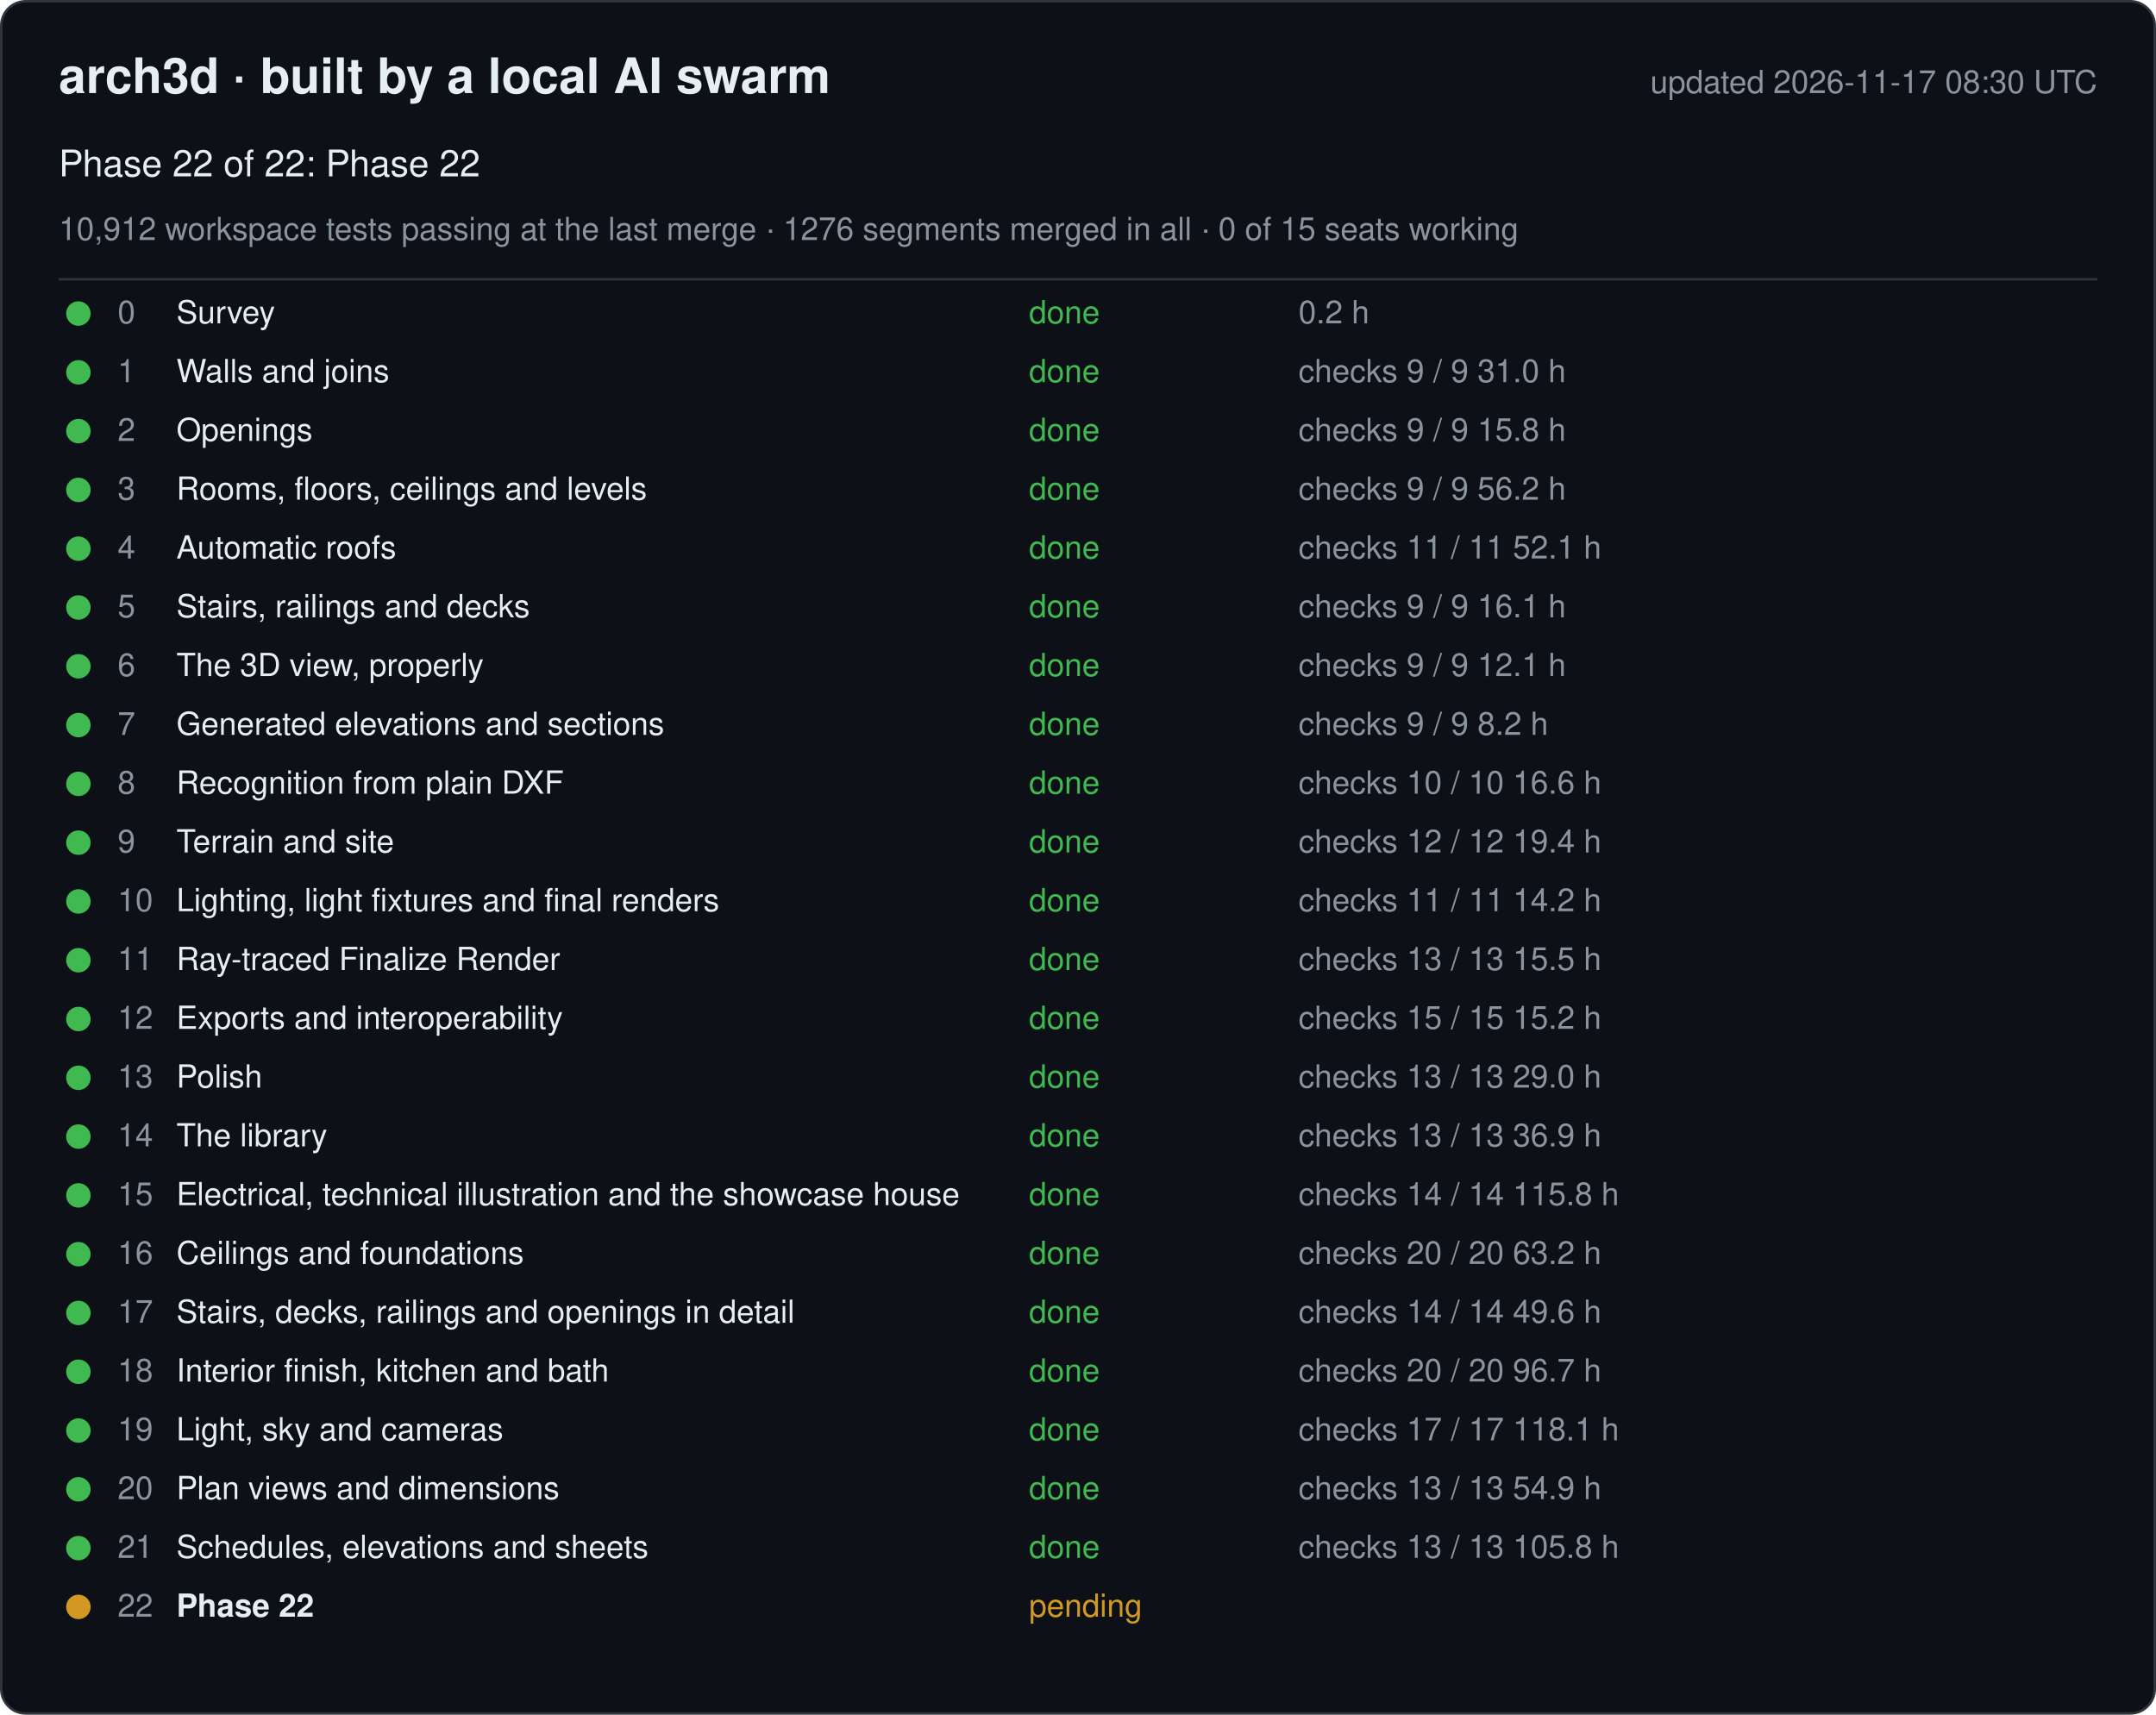
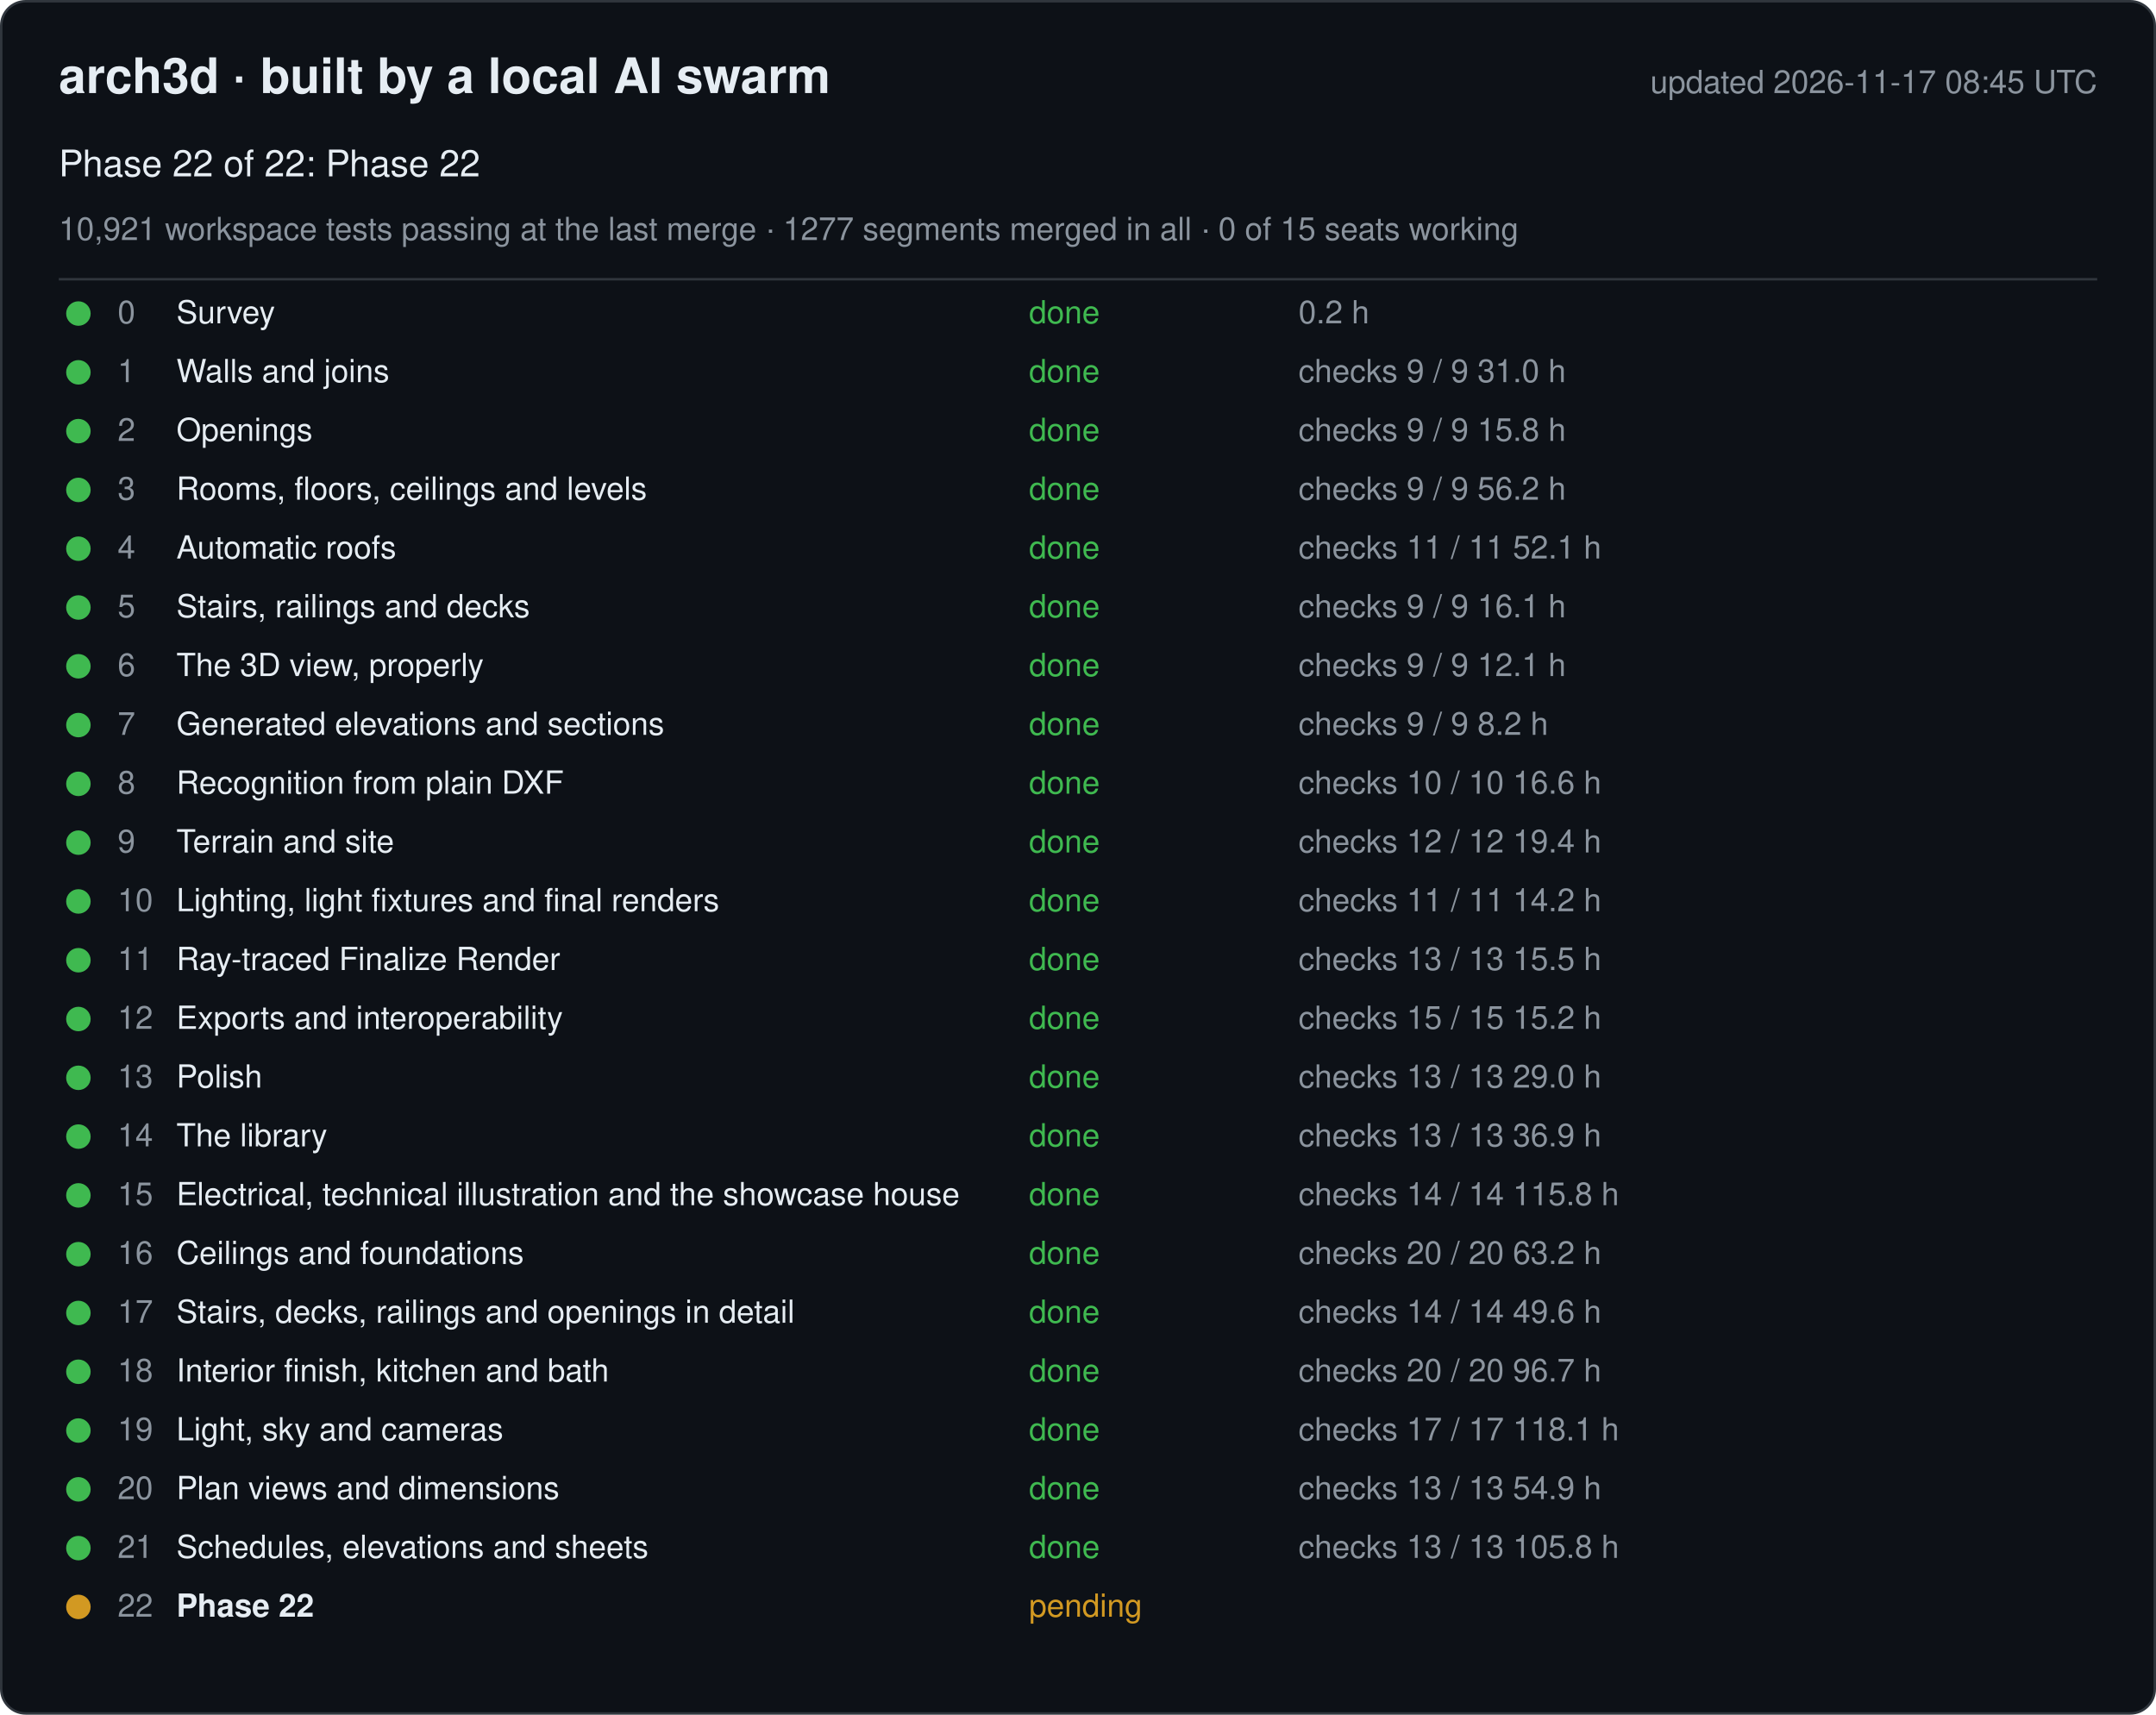
<svg xmlns="http://www.w3.org/2000/svg" width="880" height="700" viewBox="0 0 880 700" font-family="-apple-system, Segoe UI, Helvetica, Arial, sans-serif">
  <rect x="0.5" y="0.5" width="879" height="699" rx="10" fill="#0d1117" stroke="#30363d" />
  <text x="24" y="38" font-size="20" font-weight="600" fill="#e6edf3">arch3d · built by a local AI swarm</text>
-   <text x="856" y="38" font-size="13" fill="#8b949e" text-anchor="end">updated 2026-11-17 08:30 UTC</text>
+   <text x="856" y="38" font-size="13" fill="#8b949e" text-anchor="end">updated 2026-11-17 08:45 UTC</text>
  <text x="24" y="72" font-size="15" fill="#e6edf3">Phase 22 of 22: Phase 22</text>
-   <text x="24" y="98" font-size="13" fill="#8b949e">10,912 workspace tests passing at the last merge · 1276 segments merged in all · 0 of 15 seats working</text>
+   <text x="24" y="98" font-size="13" fill="#8b949e">10,921 workspace tests passing at the last merge · 1277 segments merged in all · 0 of 15 seats working</text>
  <line x1="24" y1="114" x2="856" y2="114" stroke="#30363d" />
  <g data-phase="0">
    <circle cx="32" cy="128" r="5" fill="#3fb950" />
    <text x="48" y="132" font-size="13" fill="#8b949e">0</text>
    <text x="72" y="132" font-size="13" fill="#e6edf3">Survey</text>
    <text x="420" y="132" font-size="13" fill="#3fb950">done</text>
    <text x="530" y="132" font-size="13" fill="#8b949e">0.2 h</text>
  </g>
  <g data-phase="1">
    <circle cx="32" cy="152" r="5" fill="#3fb950" />
    <text x="48" y="156" font-size="13" fill="#8b949e">1</text>
    <text x="72" y="156" font-size="13" fill="#e6edf3">Walls and joins</text>
    <text x="420" y="156" font-size="13" fill="#3fb950">done</text>
    <text x="530" y="156" font-size="13" fill="#8b949e">checks 9 / 9   31.0 h</text>
  </g>
  <g data-phase="2">
    <circle cx="32" cy="176" r="5" fill="#3fb950" />
    <text x="48" y="180" font-size="13" fill="#8b949e">2</text>
    <text x="72" y="180" font-size="13" fill="#e6edf3">Openings</text>
    <text x="420" y="180" font-size="13" fill="#3fb950">done</text>
    <text x="530" y="180" font-size="13" fill="#8b949e">checks 9 / 9   15.8 h</text>
  </g>
  <g data-phase="3">
    <circle cx="32" cy="200" r="5" fill="#3fb950" />
    <text x="48" y="204" font-size="13" fill="#8b949e">3</text>
    <text x="72" y="204" font-size="13" fill="#e6edf3">Rooms, floors, ceilings and levels</text>
    <text x="420" y="204" font-size="13" fill="#3fb950">done</text>
    <text x="530" y="204" font-size="13" fill="#8b949e">checks 9 / 9   56.2 h</text>
  </g>
  <g data-phase="4">
    <circle cx="32" cy="224" r="5" fill="#3fb950" />
    <text x="48" y="228" font-size="13" fill="#8b949e">4</text>
    <text x="72" y="228" font-size="13" fill="#e6edf3">Automatic roofs</text>
    <text x="420" y="228" font-size="13" fill="#3fb950">done</text>
    <text x="530" y="228" font-size="13" fill="#8b949e">checks 11 / 11   52.1 h</text>
  </g>
  <g data-phase="5">
    <circle cx="32" cy="248" r="5" fill="#3fb950" />
    <text x="48" y="252" font-size="13" fill="#8b949e">5</text>
    <text x="72" y="252" font-size="13" fill="#e6edf3">Stairs, railings and decks</text>
    <text x="420" y="252" font-size="13" fill="#3fb950">done</text>
    <text x="530" y="252" font-size="13" fill="#8b949e">checks 9 / 9   16.1 h</text>
  </g>
  <g data-phase="6">
    <circle cx="32" cy="272" r="5" fill="#3fb950" />
    <text x="48" y="276" font-size="13" fill="#8b949e">6</text>
    <text x="72" y="276" font-size="13" fill="#e6edf3">The 3D view, properly</text>
    <text x="420" y="276" font-size="13" fill="#3fb950">done</text>
    <text x="530" y="276" font-size="13" fill="#8b949e">checks 9 / 9   12.1 h</text>
  </g>
  <g data-phase="7">
    <circle cx="32" cy="296" r="5" fill="#3fb950" />
    <text x="48" y="300" font-size="13" fill="#8b949e">7</text>
    <text x="72" y="300" font-size="13" fill="#e6edf3">Generated elevations and sections</text>
    <text x="420" y="300" font-size="13" fill="#3fb950">done</text>
    <text x="530" y="300" font-size="13" fill="#8b949e">checks 9 / 9   8.2 h</text>
  </g>
  <g data-phase="8">
    <circle cx="32" cy="320" r="5" fill="#3fb950" />
    <text x="48" y="324" font-size="13" fill="#8b949e">8</text>
    <text x="72" y="324" font-size="13" fill="#e6edf3">Recognition from plain DXF</text>
    <text x="420" y="324" font-size="13" fill="#3fb950">done</text>
    <text x="530" y="324" font-size="13" fill="#8b949e">checks 10 / 10   16.6 h</text>
  </g>
  <g data-phase="9">
    <circle cx="32" cy="344" r="5" fill="#3fb950" />
    <text x="48" y="348" font-size="13" fill="#8b949e">9</text>
    <text x="72" y="348" font-size="13" fill="#e6edf3">Terrain and site</text>
    <text x="420" y="348" font-size="13" fill="#3fb950">done</text>
    <text x="530" y="348" font-size="13" fill="#8b949e">checks 12 / 12   19.4 h</text>
  </g>
  <g data-phase="10">
    <circle cx="32" cy="368" r="5" fill="#3fb950" />
    <text x="48" y="372" font-size="13" fill="#8b949e">10</text>
    <text x="72" y="372" font-size="13" fill="#e6edf3">Lighting, light fixtures and final renders</text>
    <text x="420" y="372" font-size="13" fill="#3fb950">done</text>
    <text x="530" y="372" font-size="13" fill="#8b949e">checks 11 / 11   14.2 h</text>
  </g>
  <g data-phase="11">
    <circle cx="32" cy="392" r="5" fill="#3fb950" />
    <text x="48" y="396" font-size="13" fill="#8b949e">11</text>
    <text x="72" y="396" font-size="13" fill="#e6edf3">Ray-traced Finalize Render</text>
    <text x="420" y="396" font-size="13" fill="#3fb950">done</text>
    <text x="530" y="396" font-size="13" fill="#8b949e">checks 13 / 13   15.5 h</text>
  </g>
  <g data-phase="12">
    <circle cx="32" cy="416" r="5" fill="#3fb950" />
    <text x="48" y="420" font-size="13" fill="#8b949e">12</text>
    <text x="72" y="420" font-size="13" fill="#e6edf3">Exports and interoperability</text>
    <text x="420" y="420" font-size="13" fill="#3fb950">done</text>
    <text x="530" y="420" font-size="13" fill="#8b949e">checks 15 / 15   15.2 h</text>
  </g>
  <g data-phase="13">
    <circle cx="32" cy="440" r="5" fill="#3fb950" />
    <text x="48" y="444" font-size="13" fill="#8b949e">13</text>
    <text x="72" y="444" font-size="13" fill="#e6edf3">Polish</text>
    <text x="420" y="444" font-size="13" fill="#3fb950">done</text>
    <text x="530" y="444" font-size="13" fill="#8b949e">checks 13 / 13   29.0 h</text>
  </g>
  <g data-phase="14">
    <circle cx="32" cy="464" r="5" fill="#3fb950" />
    <text x="48" y="468" font-size="13" fill="#8b949e">14</text>
    <text x="72" y="468" font-size="13" fill="#e6edf3">The library</text>
    <text x="420" y="468" font-size="13" fill="#3fb950">done</text>
    <text x="530" y="468" font-size="13" fill="#8b949e">checks 13 / 13   36.9 h</text>
  </g>
  <g data-phase="15">
    <circle cx="32" cy="488" r="5" fill="#3fb950" />
    <text x="48" y="492" font-size="13" fill="#8b949e">15</text>
    <text x="72" y="492" font-size="13" fill="#e6edf3">Electrical, technical illustration and the showcase house</text>
    <text x="420" y="492" font-size="13" fill="#3fb950">done</text>
    <text x="530" y="492" font-size="13" fill="#8b949e">checks 14 / 14   115.8 h</text>
  </g>
  <g data-phase="16">
    <circle cx="32" cy="512" r="5" fill="#3fb950" />
    <text x="48" y="516" font-size="13" fill="#8b949e">16</text>
    <text x="72" y="516" font-size="13" fill="#e6edf3">Ceilings and foundations</text>
    <text x="420" y="516" font-size="13" fill="#3fb950">done</text>
    <text x="530" y="516" font-size="13" fill="#8b949e">checks 20 / 20   63.2 h</text>
  </g>
  <g data-phase="17">
    <circle cx="32" cy="536" r="5" fill="#3fb950" />
    <text x="48" y="540" font-size="13" fill="#8b949e">17</text>
    <text x="72" y="540" font-size="13" fill="#e6edf3">Stairs, decks, railings and openings in detail</text>
    <text x="420" y="540" font-size="13" fill="#3fb950">done</text>
    <text x="530" y="540" font-size="13" fill="#8b949e">checks 14 / 14   49.6 h</text>
  </g>
  <g data-phase="18">
    <circle cx="32" cy="560" r="5" fill="#3fb950" />
    <text x="48" y="564" font-size="13" fill="#8b949e">18</text>
    <text x="72" y="564" font-size="13" fill="#e6edf3">Interior finish, kitchen and bath</text>
    <text x="420" y="564" font-size="13" fill="#3fb950">done</text>
    <text x="530" y="564" font-size="13" fill="#8b949e">checks 20 / 20   96.7 h</text>
  </g>
  <g data-phase="19">
    <circle cx="32" cy="584" r="5" fill="#3fb950" />
    <text x="48" y="588" font-size="13" fill="#8b949e">19</text>
    <text x="72" y="588" font-size="13" fill="#e6edf3">Light, sky and cameras</text>
    <text x="420" y="588" font-size="13" fill="#3fb950">done</text>
    <text x="530" y="588" font-size="13" fill="#8b949e">checks 17 / 17   118.1 h</text>
  </g>
  <g data-phase="20">
    <circle cx="32" cy="608" r="5" fill="#3fb950" />
    <text x="48" y="612" font-size="13" fill="#8b949e">20</text>
    <text x="72" y="612" font-size="13" fill="#e6edf3">Plan views and dimensions</text>
    <text x="420" y="612" font-size="13" fill="#3fb950">done</text>
    <text x="530" y="612" font-size="13" fill="#8b949e">checks 13 / 13   54.9 h</text>
  </g>
  <g data-phase="21">
    <circle cx="32" cy="632" r="5" fill="#3fb950" />
    <text x="48" y="636" font-size="13" fill="#8b949e">21</text>
    <text x="72" y="636" font-size="13" fill="#e6edf3">Schedules, elevations and sheets</text>
    <text x="420" y="636" font-size="13" fill="#3fb950">done</text>
    <text x="530" y="636" font-size="13" fill="#8b949e">checks 13 / 13   105.8 h</text>
  </g>
  <g data-phase="22">
    <circle cx="32" cy="656" r="5" fill="#d29922" />
    <text x="48" y="660" font-size="13" fill="#8b949e">22</text>
    <text x="72" y="660" font-size="13" fill="#e6edf3" font-weight="600">Phase 22</text>
    <text x="420" y="660" font-size="13" fill="#d29922">pending</text>
    <text x="530" y="660" font-size="13" fill="#8b949e" />
  </g>
</svg>
